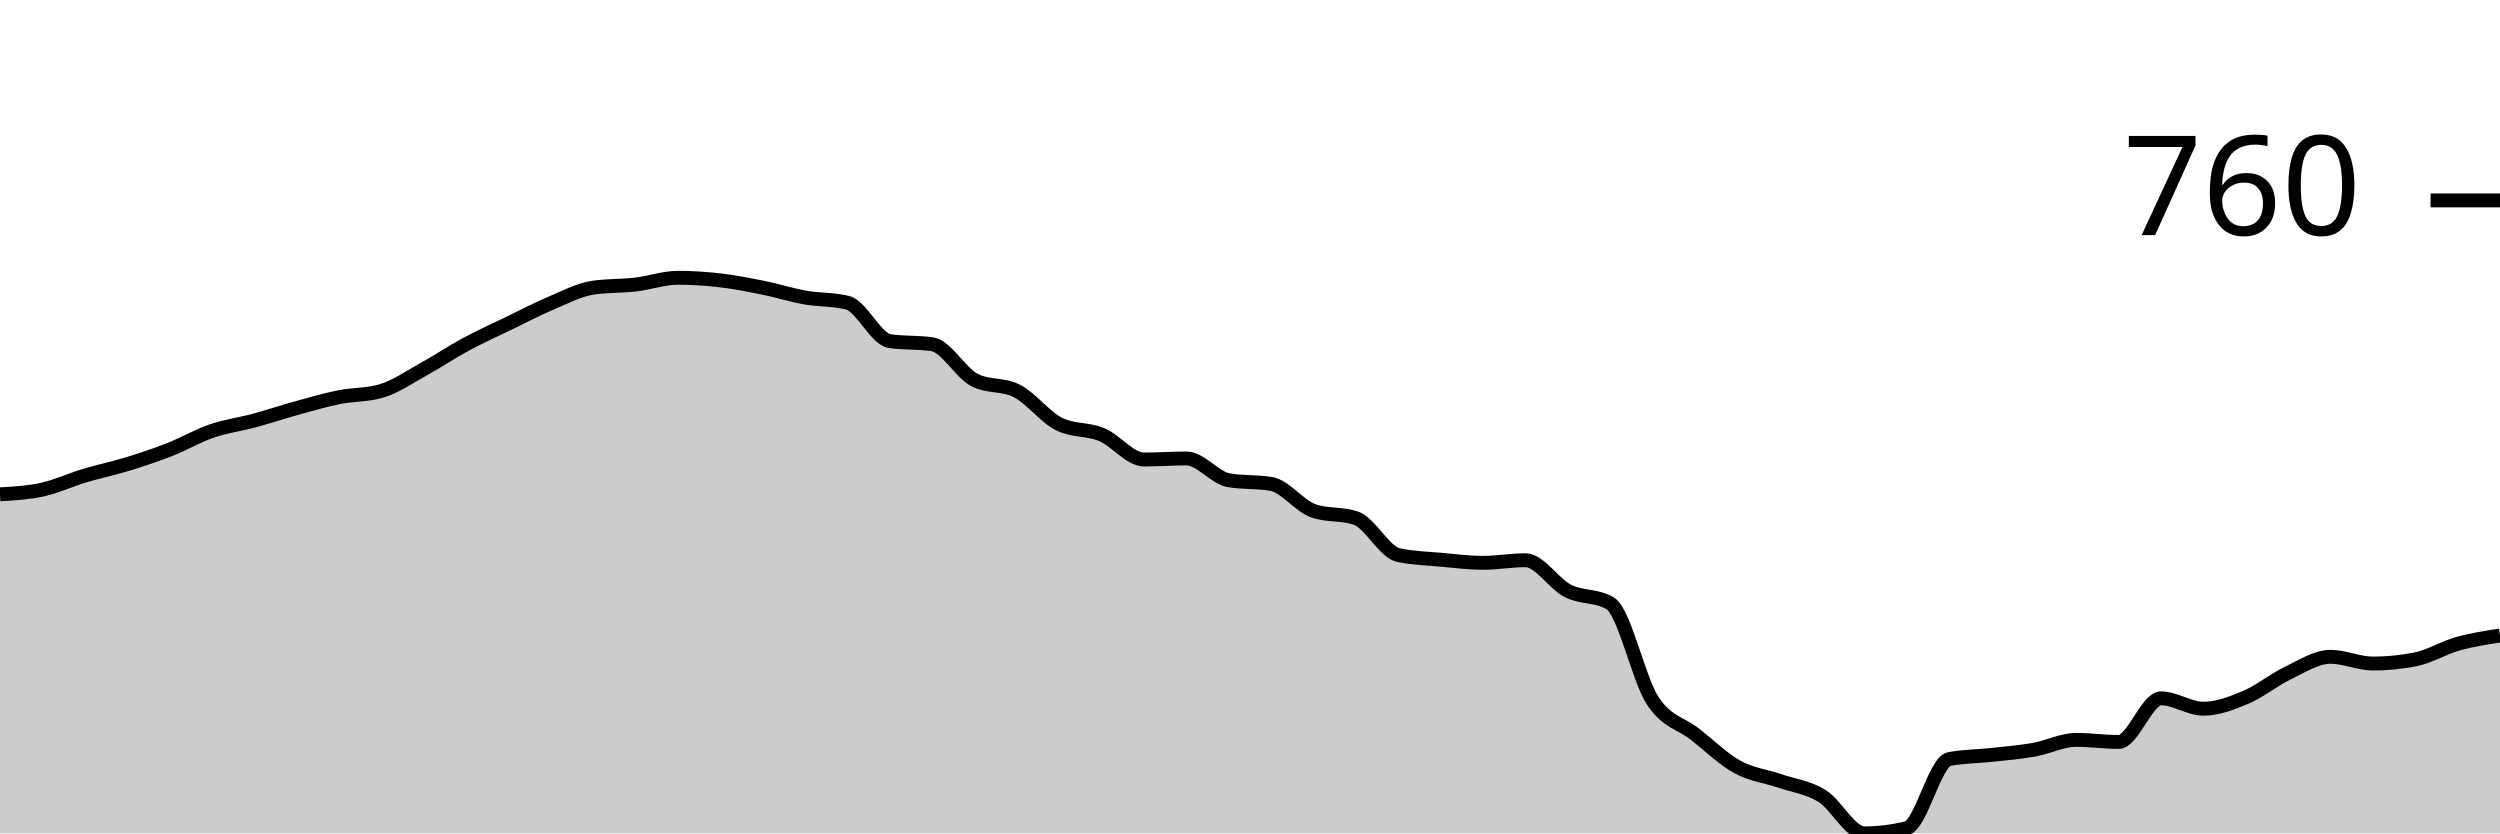
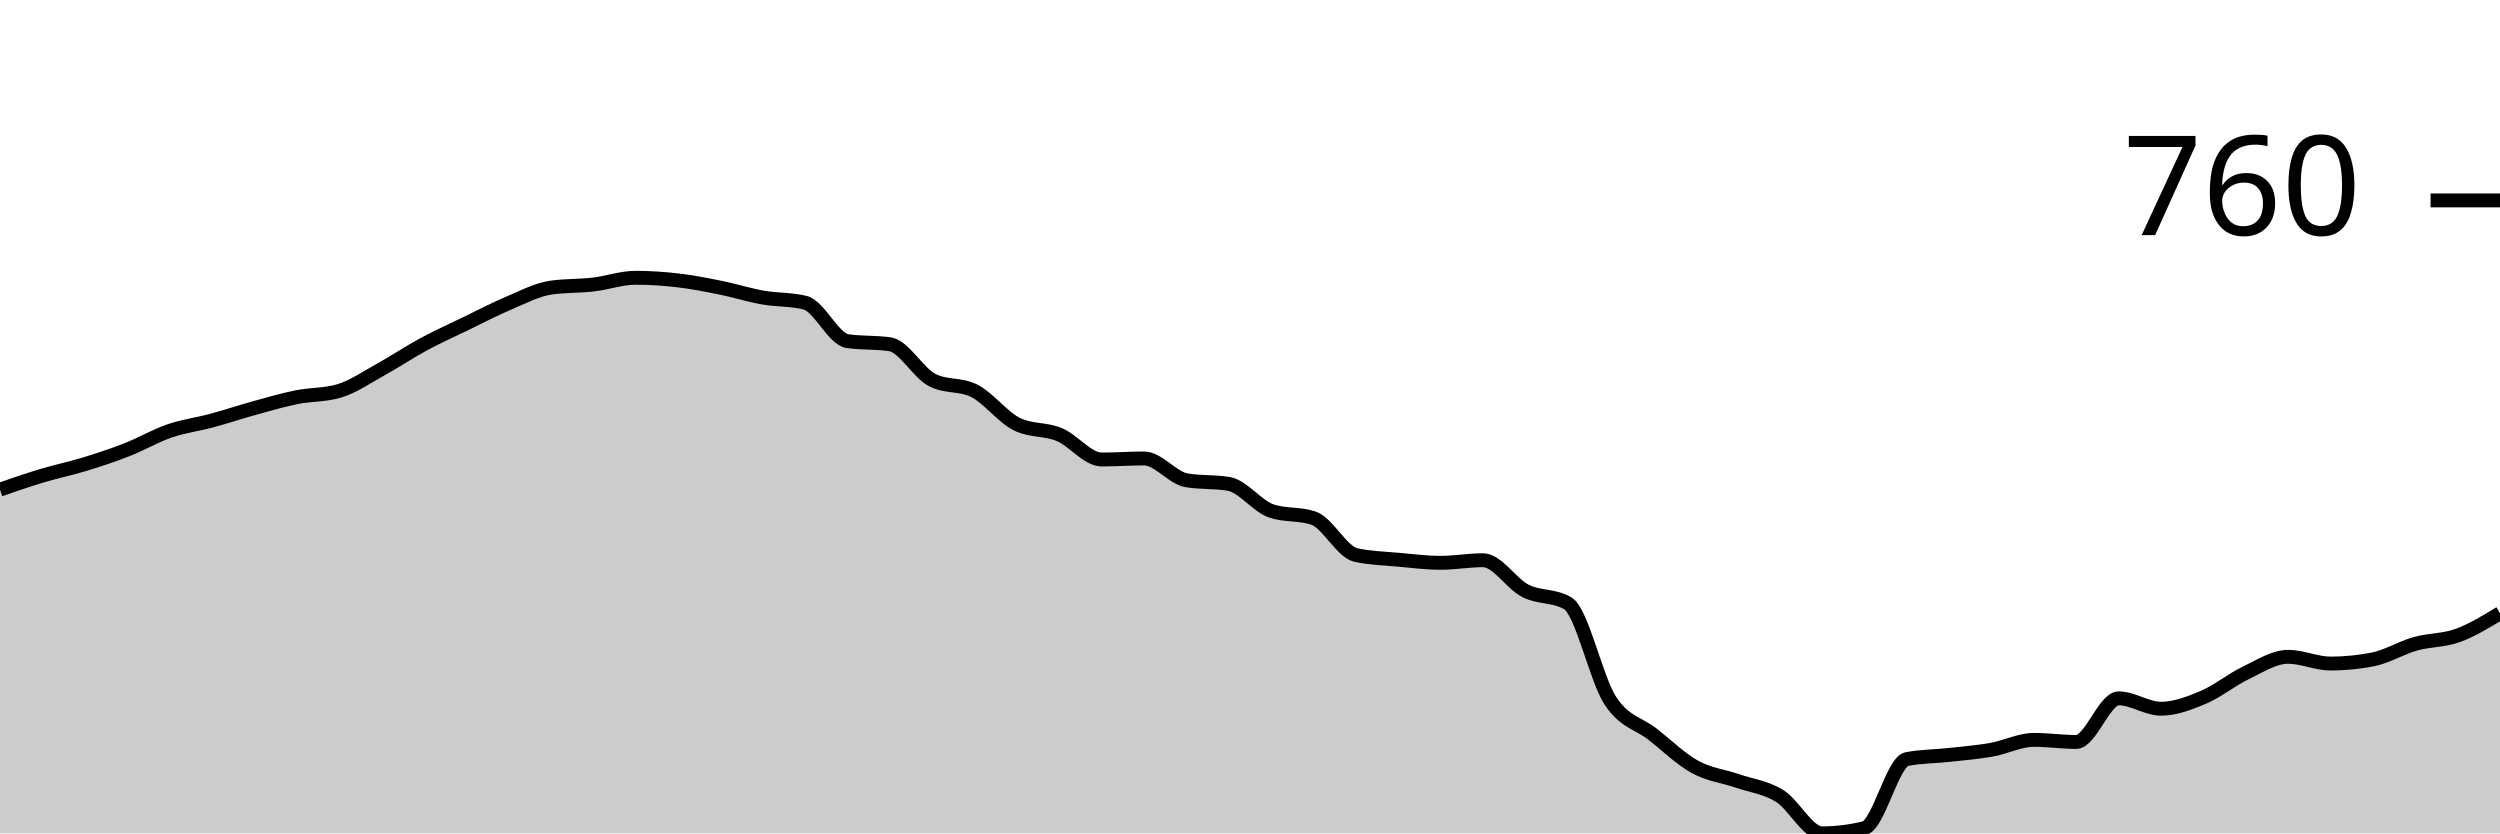
<svg xmlns="http://www.w3.org/2000/svg" viewBox="0 0 180 60">
  <g transform="translate(0,20)">
-     <path class="area" fill="rgba(0, 0, 0, 0.2)" d="M0,15.589C1.017,15.533,2.034,15.477,3.051,15.252C4.068,15.028,5.085,14.548,6.102,14.243C7.119,13.938,8.136,13.732,9.153,13.421C10.169,13.109,11.186,12.773,12.203,12.374C13.22,11.975,14.237,11.377,15.254,11.028C16.271,10.679,17.288,10.555,18.305,10.28C19.322,10.006,20.339,9.664,21.356,9.383C22.373,9.103,23.39,8.804,24.407,8.598C25.424,8.393,26.441,8.449,27.458,8.15C28.475,7.85,29.492,7.14,30.508,6.579C31.525,6.019,32.542,5.333,33.559,4.785C34.576,4.237,35.593,3.782,36.61,3.29C37.627,2.798,38.644,2.262,39.661,1.832C40.678,1.402,41.695,0.86,42.712,0.71C43.729,0.561,44.746,0.604,45.763,0.486C46.78,0.368,47.797,0,48.814,0C49.831,0,50.847,0.069,51.864,0.187C52.881,0.305,53.898,0.505,54.915,0.71C55.932,0.916,56.949,1.24,57.966,1.421C58.983,1.601,60,1.545,61.017,1.794C62.034,2.044,63.051,4.411,64.068,4.561C65.085,4.71,66.102,4.636,67.119,4.785C68.136,4.935,69.153,6.841,70.169,7.364C71.186,7.888,72.203,7.626,73.22,8.15C74.237,8.673,75.254,10.044,76.271,10.542C77.288,11.04,78.305,10.866,79.322,11.29C80.339,11.713,81.356,13.084,82.373,13.084C83.39,13.084,84.407,13.009,85.424,13.009C86.441,13.009,87.458,14.405,88.475,14.579C89.492,14.754,90.508,14.667,91.525,14.841C92.542,15.016,93.559,16.436,94.576,16.785C95.593,17.134,96.61,16.96,97.627,17.308C98.644,17.657,99.661,19.738,100.678,19.963C101.695,20.187,102.712,20.206,103.729,20.299C104.746,20.393,105.763,20.523,106.78,20.523C107.797,20.523,108.814,20.336,109.831,20.336C110.847,20.336,111.864,22.025,112.881,22.542C113.898,23.059,114.915,22.841,115.932,23.439C116.949,24.037,117.966,28.86,118.983,30.43C120,32,121.017,32.062,122.034,32.86C123.051,33.657,124.068,34.654,125.085,35.215C126.102,35.776,127.119,35.875,128.136,36.224C129.153,36.573,130.169,36.679,131.186,37.308C132.203,37.938,133.22,40,134.237,40C135.254,40,136.271,39.875,137.288,39.626C138.305,39.377,139.322,34.854,140.339,34.654C141.356,34.455,142.373,34.467,143.39,34.355C144.407,34.243,145.424,34.162,146.441,33.981C147.458,33.801,148.475,33.271,149.492,33.271C150.508,33.271,151.525,33.421,152.542,33.421C153.559,33.421,154.576,30.28,155.593,30.28C156.61,30.28,157.627,31.028,158.644,31.028C159.661,31.028,160.678,30.636,161.695,30.206C162.712,29.776,163.729,28.935,164.746,28.449C165.763,27.963,166.78,27.29,167.797,27.29C168.814,27.29,169.831,27.776,170.847,27.776C171.864,27.776,172.881,27.676,173.898,27.477C174.915,27.277,175.932,26.642,176.949,26.355C177.966,26.069,178.983,25.913,180,25.757L180,40C178.983,40,177.966,40,176.949,40C175.932,40,174.915,40,173.898,40C172.881,40,171.864,40,170.847,40C169.831,40,168.814,40,167.797,40C166.78,40,165.763,40,164.746,40C163.729,40,162.712,40,161.695,40C160.678,40,159.661,40,158.644,40C157.627,40,156.61,40,155.593,40C154.576,40,153.559,40,152.542,40C151.525,40,150.508,40,149.492,40C148.475,40,147.458,40,146.441,40C145.424,40,144.407,40,143.39,40C142.373,40,141.356,40,140.339,40C139.322,40,138.305,40,137.288,40C136.271,40,135.254,40,134.237,40C133.22,40,132.203,40,131.186,40C130.169,40,129.153,40,128.136,40C127.119,40,126.102,40,125.085,40C124.068,40,123.051,40,122.034,40C121.017,40,120,40,118.983,40C117.966,40,116.949,40,115.932,40C114.915,40,113.898,40,112.881,40C111.864,40,110.847,40,109.831,40C108.814,40,107.797,40,106.78,40C105.763,40,104.746,40,103.729,40C102.712,40,101.695,40,100.678,40C99.661,40,98.644,40,97.627,40C96.61,40,95.593,40,94.576,40C93.559,40,92.542,40,91.525,40C90.508,40,89.492,40,88.475,40C87.458,40,86.441,40,85.424,40C84.407,40,83.39,40,82.373,40C81.356,40,80.339,40,79.322,40C78.305,40,77.288,40,76.271,40C75.254,40,74.237,40,73.22,40C72.203,40,71.186,40,70.169,40C69.153,40,68.136,40,67.119,40C66.102,40,65.085,40,64.068,40C63.051,40,62.034,40,61.017,40C60,40,58.983,40,57.966,40C56.949,40,55.932,40,54.915,40C53.898,40,52.881,40,51.864,40C50.847,40,49.831,40,48.814,40C47.797,40,46.78,40,45.763,40C44.746,40,43.729,40,42.712,40C41.695,40,40.678,40,39.661,40C38.644,40,37.627,40,36.61,40C35.593,40,34.576,40,33.559,40C32.542,40,31.525,40,30.508,40C29.492,40,28.475,40,27.458,40C26.441,40,25.424,40,24.407,40C23.39,40,22.373,40,21.356,40C20.339,40,19.322,40,18.305,40C17.288,40,16.271,40,15.254,40C14.237,40,13.22,40,12.203,40C11.186,40,10.169,40,9.153,40C8.136,40,7.119,40,6.102,40C5.085,40,4.068,40,3.051,40C2.034,40,1.017,40,0,40Z" />
-     <path class="line" stroke="black" fill="none" d="M0,15.589C1.017,15.533,2.034,15.477,3.051,15.252C4.068,15.028,5.085,14.548,6.102,14.243C7.119,13.938,8.136,13.732,9.153,13.421C10.169,13.109,11.186,12.773,12.203,12.374C13.22,11.975,14.237,11.377,15.254,11.028C16.271,10.679,17.288,10.555,18.305,10.28C19.322,10.006,20.339,9.664,21.356,9.383C22.373,9.103,23.39,8.804,24.407,8.598C25.424,8.393,26.441,8.449,27.458,8.15C28.475,7.85,29.492,7.14,30.508,6.579C31.525,6.019,32.542,5.333,33.559,4.785C34.576,4.237,35.593,3.782,36.61,3.29C37.627,2.798,38.644,2.262,39.661,1.832C40.678,1.402,41.695,0.86,42.712,0.71C43.729,0.561,44.746,0.604,45.763,0.486C46.78,0.368,47.797,0,48.814,0C49.831,0,50.847,0.069,51.864,0.187C52.881,0.305,53.898,0.505,54.915,0.71C55.932,0.916,56.949,1.24,57.966,1.421C58.983,1.601,60,1.545,61.017,1.794C62.034,2.044,63.051,4.411,64.068,4.561C65.085,4.71,66.102,4.636,67.119,4.785C68.136,4.935,69.153,6.841,70.169,7.364C71.186,7.888,72.203,7.626,73.22,8.15C74.237,8.673,75.254,10.044,76.271,10.542C77.288,11.04,78.305,10.866,79.322,11.29C80.339,11.713,81.356,13.084,82.373,13.084C83.39,13.084,84.407,13.009,85.424,13.009C86.441,13.009,87.458,14.405,88.475,14.579C89.492,14.754,90.508,14.667,91.525,14.841C92.542,15.016,93.559,16.436,94.576,16.785C95.593,17.134,96.61,16.96,97.627,17.308C98.644,17.657,99.661,19.738,100.678,19.963C101.695,20.187,102.712,20.206,103.729,20.299C104.746,20.393,105.763,20.523,106.78,20.523C107.797,20.523,108.814,20.336,109.831,20.336C110.847,20.336,111.864,22.025,112.881,22.542C113.898,23.059,114.915,22.841,115.932,23.439C116.949,24.037,117.966,28.86,118.983,30.43C120,32,121.017,32.062,122.034,32.86C123.051,33.657,124.068,34.654,125.085,35.215C126.102,35.776,127.119,35.875,128.136,36.224C129.153,36.573,130.169,36.679,131.186,37.308C132.203,37.938,133.22,40,134.237,40C135.254,40,136.271,39.875,137.288,39.626C138.305,39.377,139.322,34.854,140.339,34.654C141.356,34.455,142.373,34.467,143.39,34.355C144.407,34.243,145.424,34.162,146.441,33.981C147.458,33.801,148.475,33.271,149.492,33.271C150.508,33.271,151.525,33.421,152.542,33.421C153.559,33.421,154.576,30.28,155.593,30.28C156.61,30.28,157.627,31.028,158.644,31.028C159.661,31.028,160.678,30.636,161.695,30.206C162.712,29.776,163.729,28.935,164.746,28.449C165.763,27.963,166.78,27.29,167.797,27.29C168.814,27.29,169.831,27.776,170.847,27.776C171.864,27.776,172.881,27.676,173.898,27.477C174.915,27.277,175.932,26.642,176.949,26.355C177.966,26.069,178.983,25.913,180,25.757" />
+     <path class="area" fill="rgba(0, 0, 0, 0.2)" d="M0,15.252C1.017,14.9,2.034,14.548,3.051,14.243C4.068,13.938,5.085,13.732,6.102,13.421C7.119,13.109,8.136,12.773,9.153,12.374C10.169,11.975,11.186,11.377,12.203,11.028C13.22,10.679,14.237,10.555,15.254,10.28C16.271,10.006,17.288,9.664,18.305,9.383C19.322,9.103,20.339,8.804,21.356,8.598C22.373,8.393,23.39,8.449,24.407,8.15C25.424,7.85,26.441,7.14,27.458,6.579C28.475,6.019,29.492,5.333,30.508,4.785C31.525,4.237,32.542,3.782,33.559,3.29C34.576,2.798,35.593,2.262,36.61,1.832C37.627,1.402,38.644,0.86,39.661,0.71C40.678,0.561,41.695,0.604,42.712,0.486C43.729,0.368,44.746,0,45.763,0C46.78,0,47.797,0.069,48.814,0.187C49.831,0.305,50.847,0.505,51.864,0.71C52.881,0.916,53.898,1.24,54.915,1.421C55.932,1.601,56.949,1.545,57.966,1.794C58.983,2.044,60,4.411,61.017,4.561C62.034,4.71,63.051,4.636,64.068,4.785C65.085,4.935,66.102,6.841,67.119,7.364C68.136,7.888,69.153,7.626,70.169,8.15C71.186,8.673,72.203,10.044,73.22,10.542C74.237,11.04,75.254,10.866,76.271,11.29C77.288,11.713,78.305,13.084,79.322,13.084C80.339,13.084,81.356,13.009,82.373,13.009C83.39,13.009,84.407,14.405,85.424,14.579C86.441,14.754,87.458,14.667,88.475,14.841C89.492,15.016,90.508,16.436,91.525,16.785C92.542,17.134,93.559,16.96,94.576,17.308C95.593,17.657,96.61,19.738,97.627,19.963C98.644,20.187,99.661,20.206,100.678,20.299C101.695,20.393,102.712,20.523,103.729,20.523C104.746,20.523,105.763,20.336,106.78,20.336C107.797,20.336,108.814,22.025,109.831,22.542C110.847,23.059,111.864,22.841,112.881,23.439C113.898,24.037,114.915,28.86,115.932,30.43C116.949,32,117.966,32.062,118.983,32.86C120,33.657,121.017,34.654,122.034,35.215C123.051,35.776,124.068,35.875,125.085,36.224C126.102,36.573,127.119,36.679,128.136,37.308C129.153,37.938,130.169,40,131.186,40C132.203,40,133.22,39.875,134.237,39.626C135.254,39.377,136.271,34.854,137.288,34.654C138.305,34.455,139.322,34.467,140.339,34.355C141.356,34.243,142.373,34.162,143.39,33.981C144.407,33.801,145.424,33.271,146.441,33.271C147.458,33.271,148.475,33.421,149.492,33.421C150.508,33.421,151.525,30.28,152.542,30.28C153.559,30.28,154.576,31.028,155.593,31.028C156.61,31.028,157.627,30.636,158.644,30.206C159.661,29.776,160.678,28.935,161.695,28.449C162.712,27.963,163.729,27.29,164.746,27.29C165.763,27.29,166.78,27.776,167.797,27.776C168.814,27.776,169.831,27.676,170.847,27.477C171.864,27.277,172.881,26.642,173.898,26.355C174.915,26.069,175.932,26.125,176.949,25.757C177.966,25.389,178.983,24.769,180,24.15L180,40C178.983,40,177.966,40,176.949,40C175.932,40,174.915,40,173.898,40C172.881,40,171.864,40,170.847,40C169.831,40,168.814,40,167.797,40C166.78,40,165.763,40,164.746,40C163.729,40,162.712,40,161.695,40C160.678,40,159.661,40,158.644,40C157.627,40,156.61,40,155.593,40C154.576,40,153.559,40,152.542,40C151.525,40,150.508,40,149.492,40C148.475,40,147.458,40,146.441,40C145.424,40,144.407,40,143.39,40C142.373,40,141.356,40,140.339,40C139.322,40,138.305,40,137.288,40C136.271,40,135.254,40,134.237,40C133.22,40,132.203,40,131.186,40C130.169,40,129.153,40,128.136,40C127.119,40,126.102,40,125.085,40C124.068,40,123.051,40,122.034,40C121.017,40,120,40,118.983,40C117.966,40,116.949,40,115.932,40C114.915,40,113.898,40,112.881,40C111.864,40,110.847,40,109.831,40C108.814,40,107.797,40,106.78,40C105.763,40,104.746,40,103.729,40C102.712,40,101.695,40,100.678,40C99.661,40,98.644,40,97.627,40C96.61,40,95.593,40,94.576,40C93.559,40,92.542,40,91.525,40C90.508,40,89.492,40,88.475,40C87.458,40,86.441,40,85.424,40C84.407,40,83.39,40,82.373,40C81.356,40,80.339,40,79.322,40C78.305,40,77.288,40,76.271,40C75.254,40,74.237,40,73.22,40C72.203,40,71.186,40,70.169,40C69.153,40,68.136,40,67.119,40C66.102,40,65.085,40,64.068,40C63.051,40,62.034,40,61.017,40C60,40,58.983,40,57.966,40C56.949,40,55.932,40,54.915,40C53.898,40,52.881,40,51.864,40C50.847,40,49.831,40,48.814,40C47.797,40,46.78,40,45.763,40C44.746,40,43.729,40,42.712,40C41.695,40,40.678,40,39.661,40C38.644,40,37.627,40,36.61,40C35.593,40,34.576,40,33.559,40C32.542,40,31.525,40,30.508,40C29.492,40,28.475,40,27.458,40C26.441,40,25.424,40,24.407,40C23.39,40,22.373,40,21.356,40C20.339,40,19.322,40,18.305,40C17.288,40,16.271,40,15.254,40C14.237,40,13.22,40,12.203,40C11.186,40,10.169,40,9.153,40C8.136,40,7.119,40,6.102,40C5.085,40,4.068,40,3.051,40C2.034,40,1.017,40,0,40Z" />
+     <path class="line" stroke="black" fill="none" d="M0,15.252C1.017,14.9,2.034,14.548,3.051,14.243C4.068,13.938,5.085,13.732,6.102,13.421C7.119,13.109,8.136,12.773,9.153,12.374C10.169,11.975,11.186,11.377,12.203,11.028C13.22,10.679,14.237,10.555,15.254,10.28C16.271,10.006,17.288,9.664,18.305,9.383C19.322,9.103,20.339,8.804,21.356,8.598C22.373,8.393,23.39,8.449,24.407,8.15C25.424,7.85,26.441,7.14,27.458,6.579C28.475,6.019,29.492,5.333,30.508,4.785C31.525,4.237,32.542,3.782,33.559,3.29C34.576,2.798,35.593,2.262,36.61,1.832C37.627,1.402,38.644,0.86,39.661,0.71C40.678,0.561,41.695,0.604,42.712,0.486C43.729,0.368,44.746,0,45.763,0C46.78,0,47.797,0.069,48.814,0.187C49.831,0.305,50.847,0.505,51.864,0.71C52.881,0.916,53.898,1.24,54.915,1.421C55.932,1.601,56.949,1.545,57.966,1.794C58.983,2.044,60,4.411,61.017,4.561C62.034,4.71,63.051,4.636,64.068,4.785C65.085,4.935,66.102,6.841,67.119,7.364C68.136,7.888,69.153,7.626,70.169,8.15C71.186,8.673,72.203,10.044,73.22,10.542C74.237,11.04,75.254,10.866,76.271,11.29C77.288,11.713,78.305,13.084,79.322,13.084C80.339,13.084,81.356,13.009,82.373,13.009C83.39,13.009,84.407,14.405,85.424,14.579C86.441,14.754,87.458,14.667,88.475,14.841C89.492,15.016,90.508,16.436,91.525,16.785C92.542,17.134,93.559,16.96,94.576,17.308C95.593,17.657,96.61,19.738,97.627,19.963C98.644,20.187,99.661,20.206,100.678,20.299C101.695,20.393,102.712,20.523,103.729,20.523C104.746,20.523,105.763,20.336,106.78,20.336C107.797,20.336,108.814,22.025,109.831,22.542C110.847,23.059,111.864,22.841,112.881,23.439C113.898,24.037,114.915,28.86,115.932,30.43C116.949,32,117.966,32.062,118.983,32.86C120,33.657,121.017,34.654,122.034,35.215C123.051,35.776,124.068,35.875,125.085,36.224C126.102,36.573,127.119,36.679,128.136,37.308C129.153,37.938,130.169,40,131.186,40C132.203,40,133.22,39.875,134.237,39.626C135.254,39.377,136.271,34.854,137.288,34.654C138.305,34.455,139.322,34.467,140.339,34.355C141.356,34.243,142.373,34.162,143.39,33.981C144.407,33.801,145.424,33.271,146.441,33.271C147.458,33.271,148.475,33.421,149.492,33.421C150.508,33.421,151.525,30.28,152.542,30.28C153.559,30.28,154.576,31.028,155.593,31.028C156.61,31.028,157.627,30.636,158.644,30.206C159.661,29.776,160.678,28.935,161.695,28.449C162.712,27.963,163.729,27.29,164.746,27.29C165.763,27.29,166.78,27.776,167.797,27.776C168.814,27.776,169.831,27.676,170.847,27.477C171.864,27.277,172.881,26.642,173.898,26.355C174.915,26.069,175.932,26.125,176.949,25.757C177.966,25.389,178.983,24.769,180,24.15" />
    <path class="axis-ceiling" stroke-width="1" stroke="black" fill="none" d="M175,-5.57L180,-5.57" />
    <text class="axis-ceiling-label" font-family="sans-serif" text-anchor="end" font-size="10px" x="170" y="-3.07">760</text>
  </g>
</svg>
